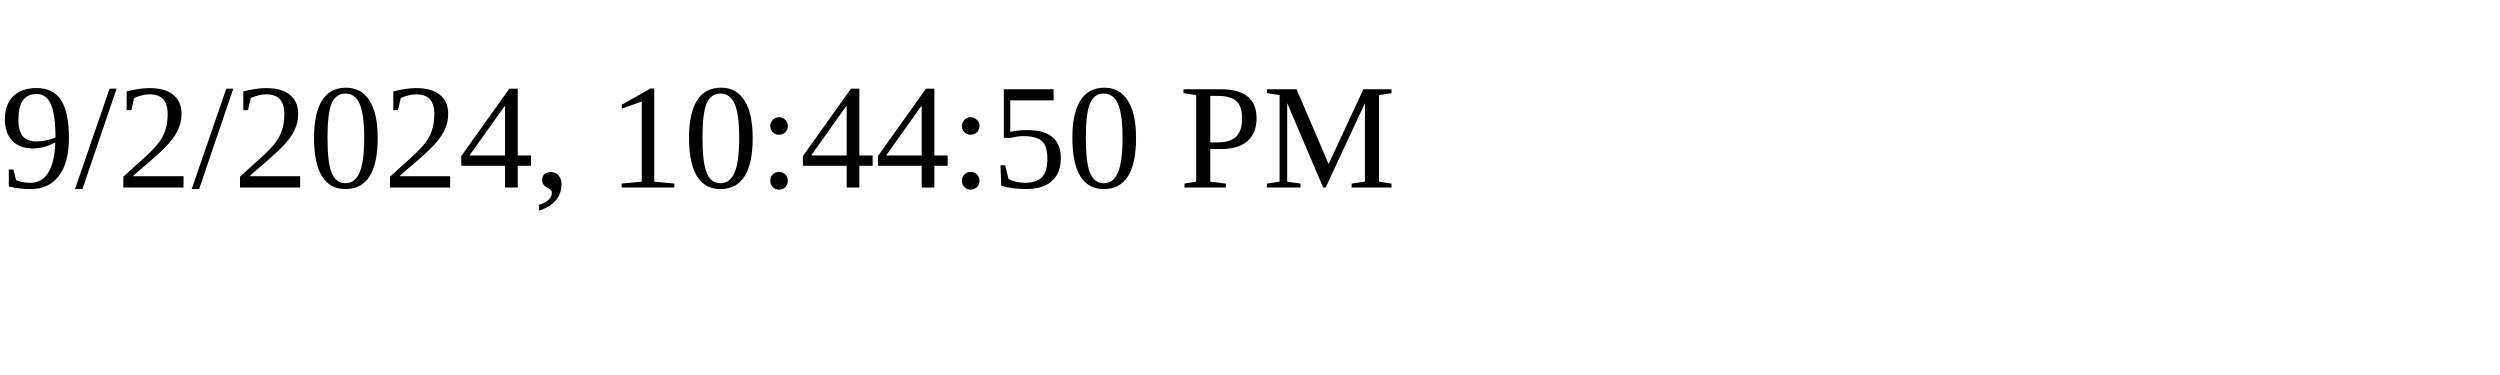
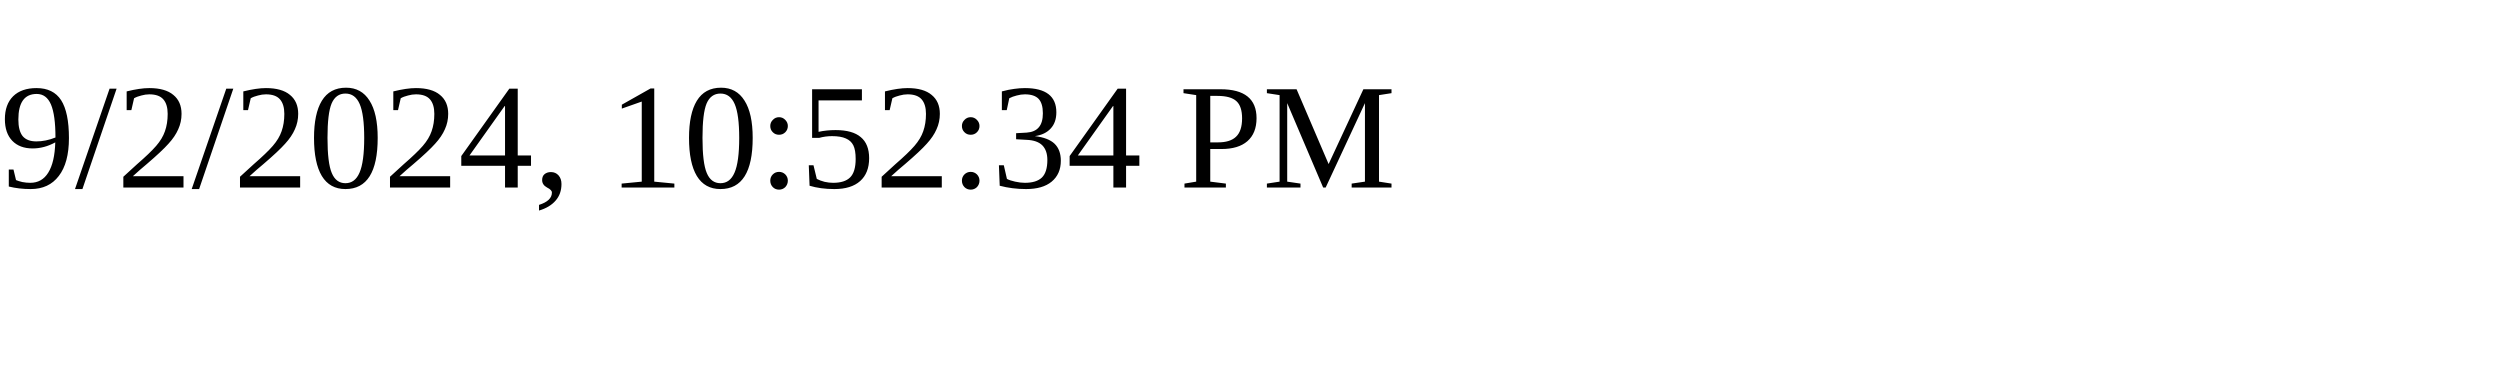
<svg xmlns="http://www.w3.org/2000/svg" height="30" width="200">
-   <text x="0" y="15">9/2/2024, 10:44:50 PM</text>
+   <text x="0" y="15">9/2/2024, 10:52:34 PM</text>
</svg>
